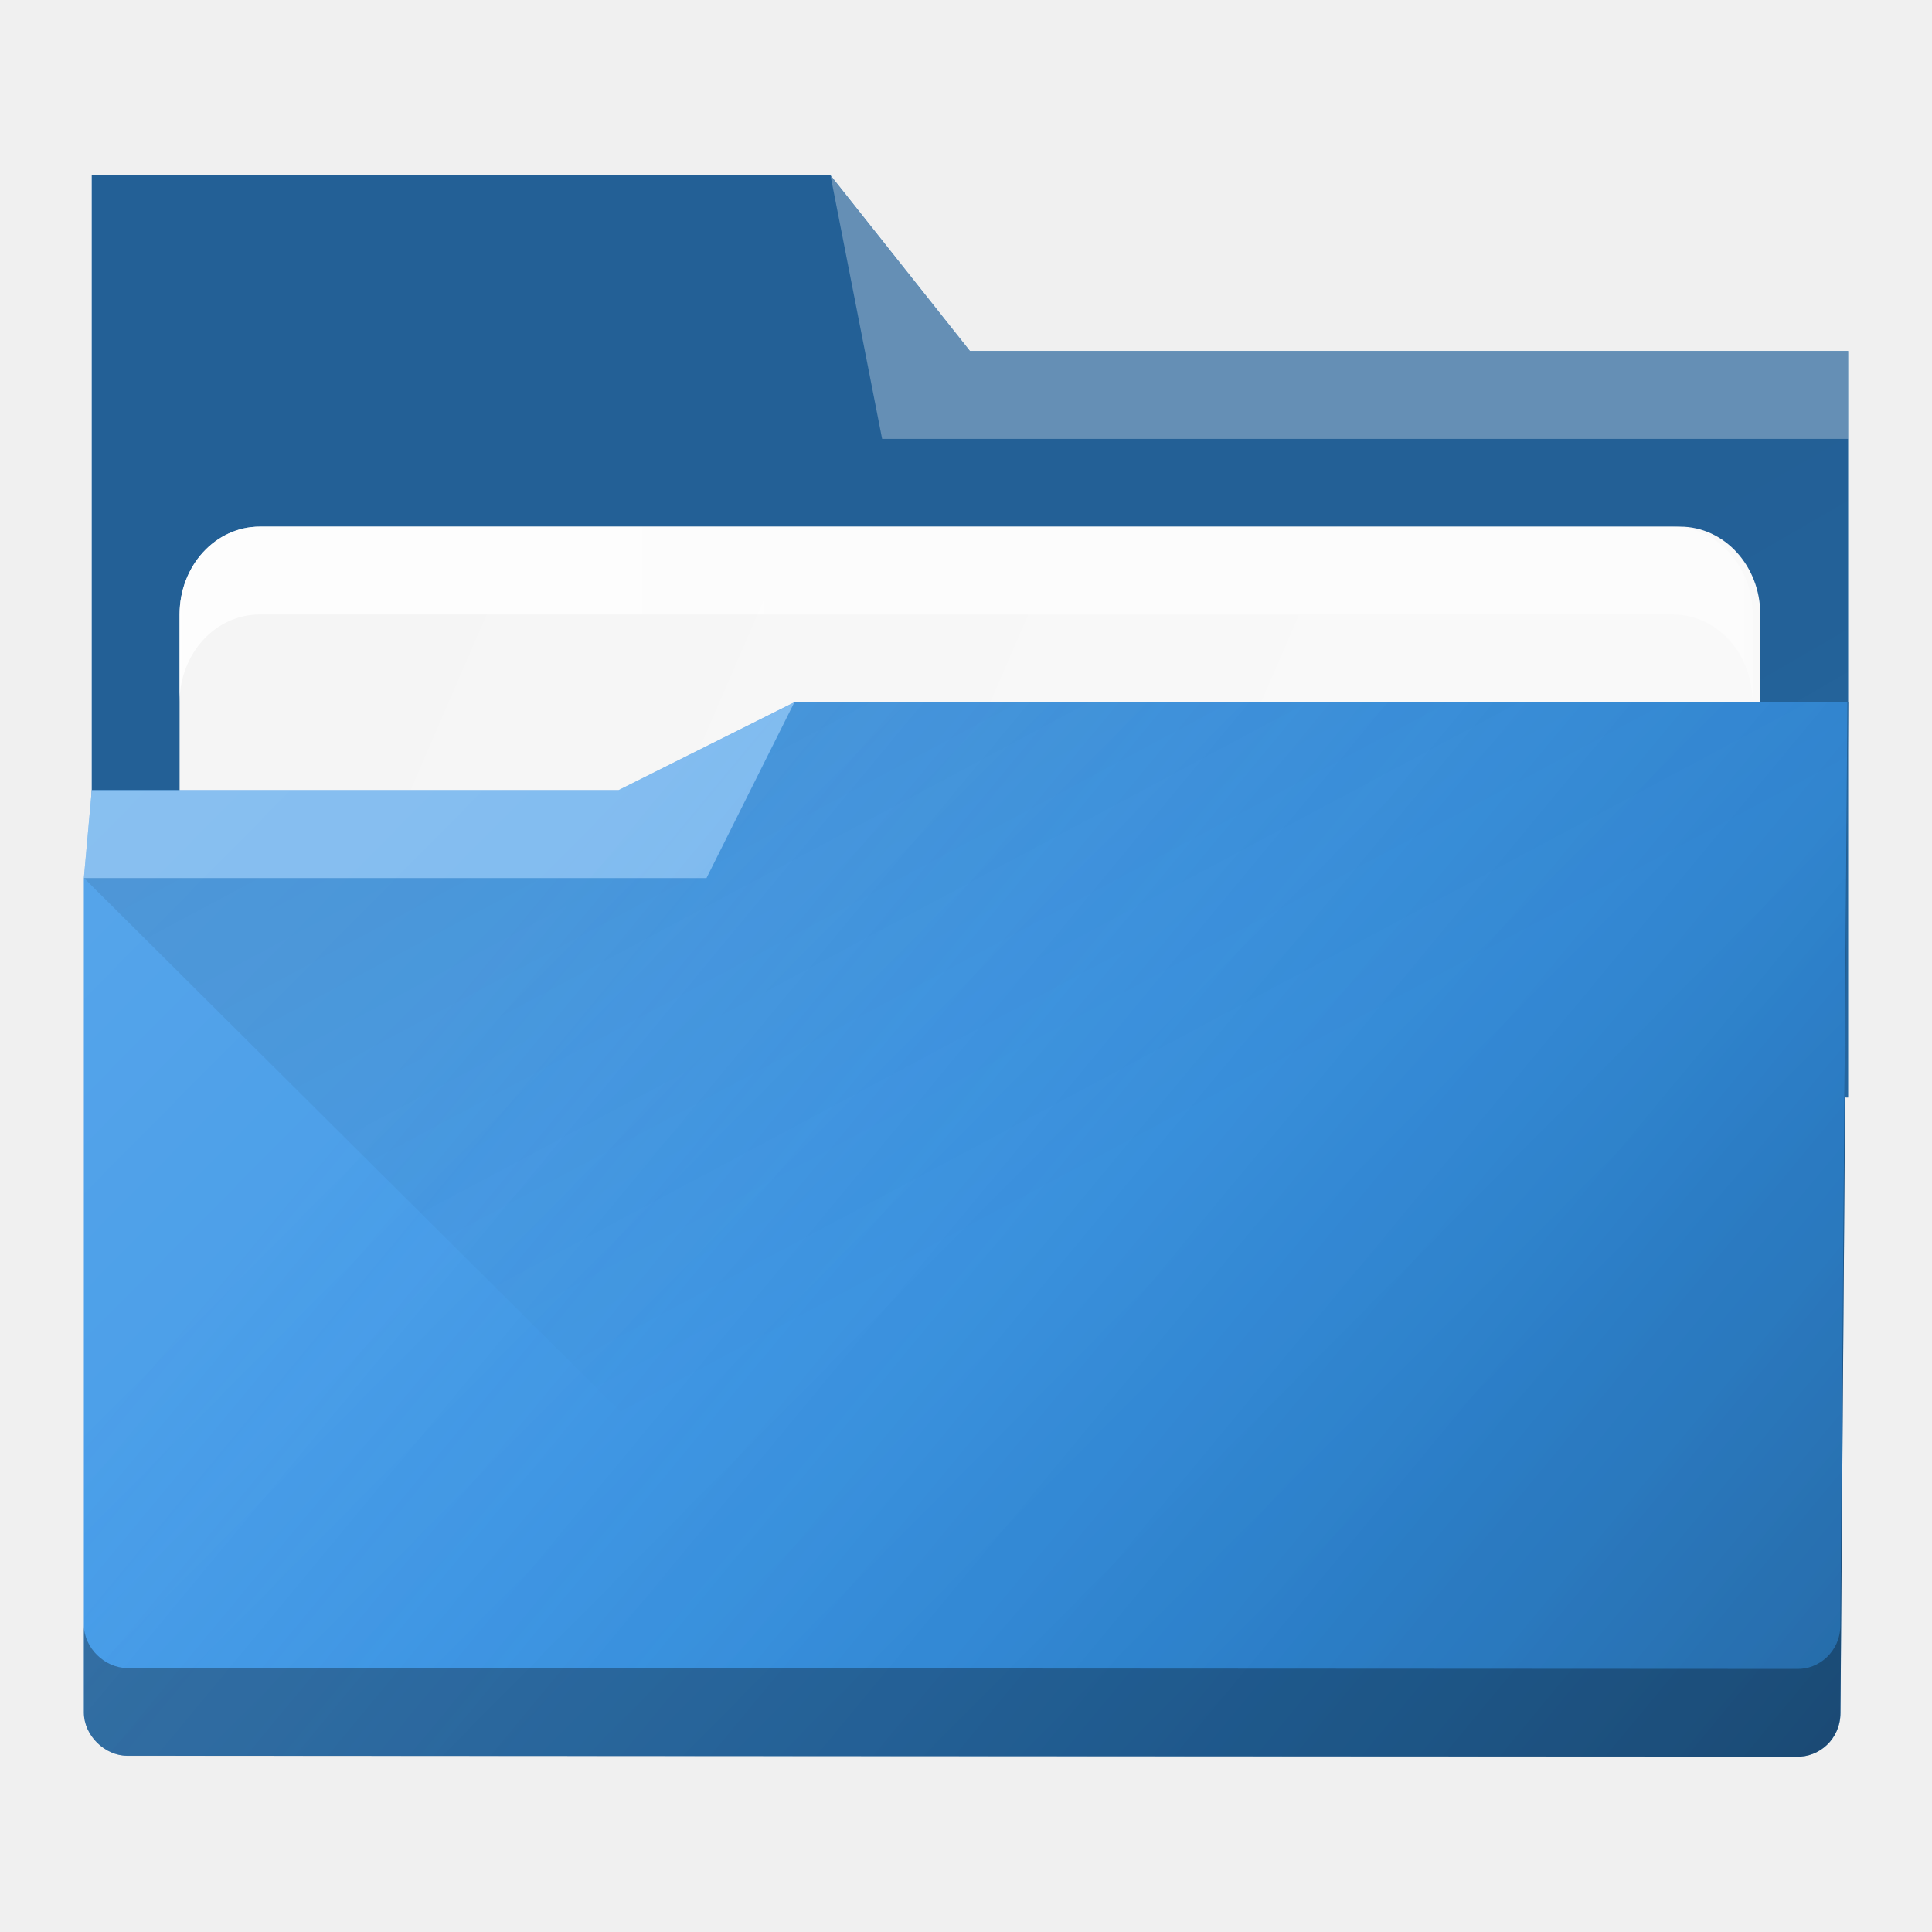
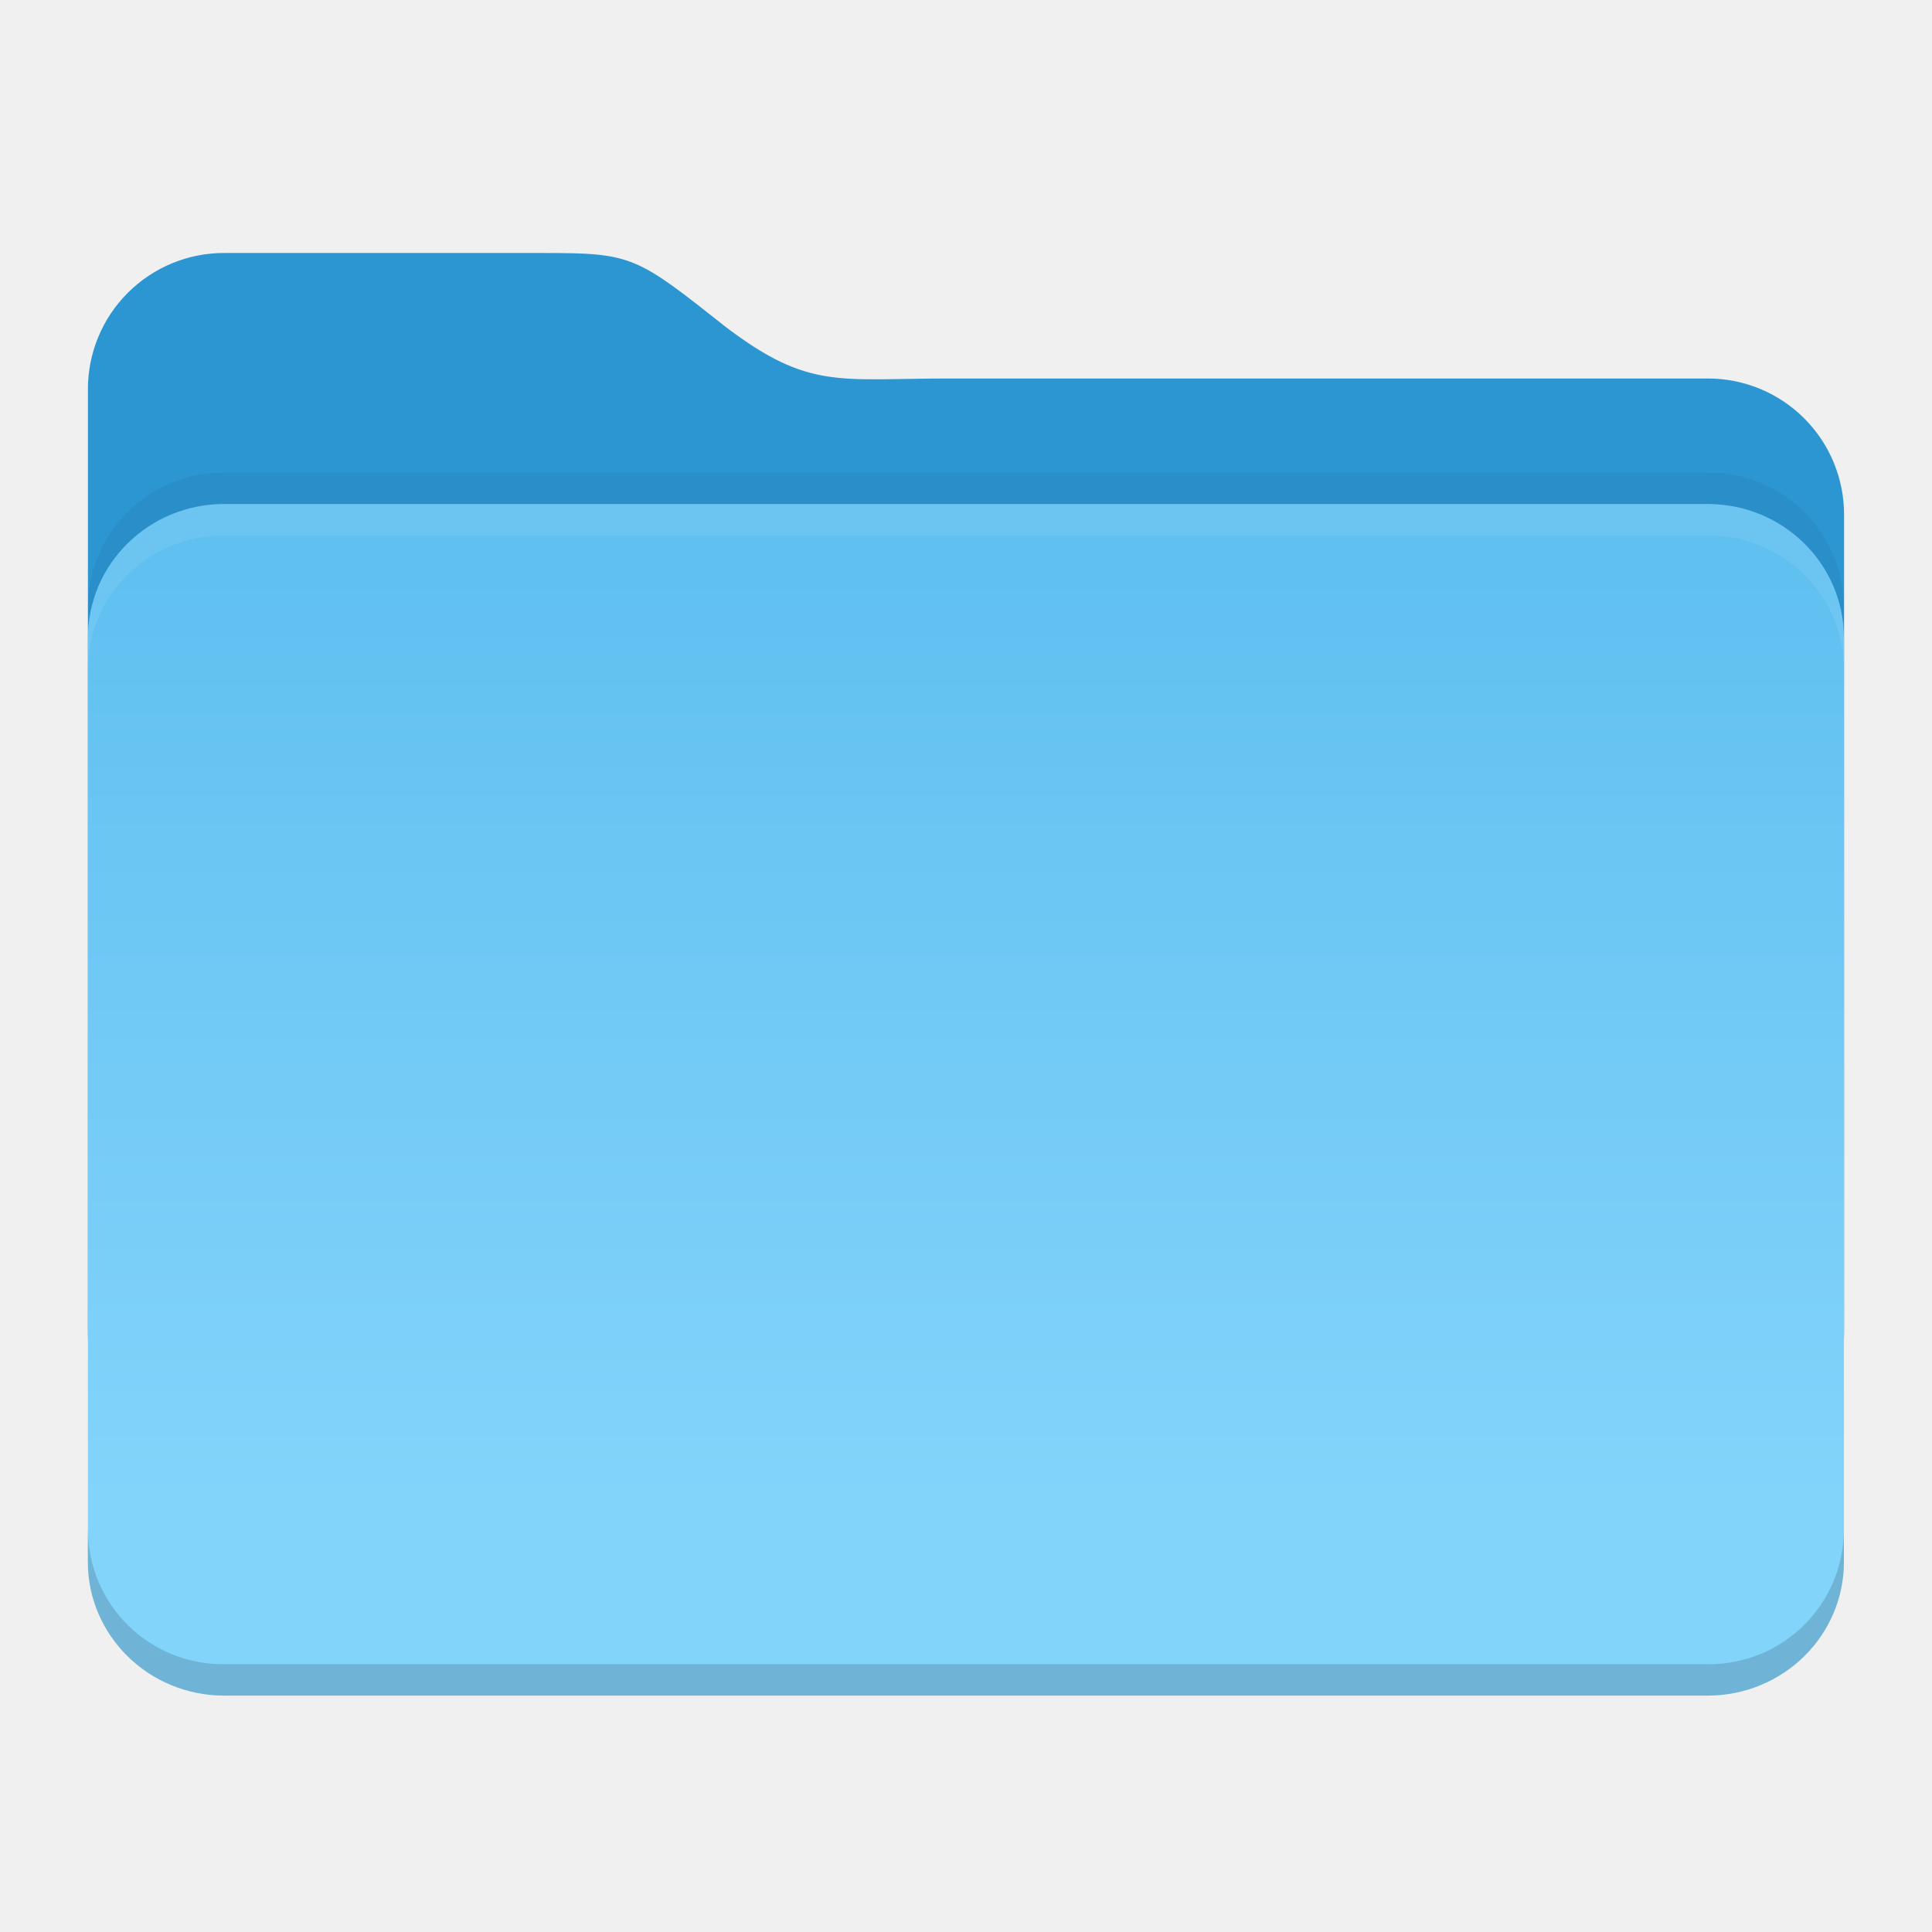
- <svg xmlns="http://www.w3.org/2000/svg" xmlns:xlink="http://www.w3.org/1999/xlink" width="22" height="22" viewBox="0 0 22 22" id="svg7925" version="1.1">
-   <defs id="defs7927">
-     <linearGradient id="linearGradient4274">
-       <stop id="stop4276" offset="0" style="stop-color:#ffffff;stop-opacity:1;" />
-       <stop id="stop4278" offset="1" style="stop-color:#ffffff;stop-opacity:0.488" />
+ <svg xmlns="http://www.w3.org/2000/svg" width="22" height="22" viewBox="0 0 22 22">
+   <defs>
+     <linearGradient id="a" x1="445.28" x2="445.28" y1="179.28" y2="200.07" gradientTransform="matrix(.27479 0 0 .26936 -114.26 -42.097)" gradientUnits="userSpaceOnUse">
+       <stop offset="0" stop-color="#60c0f0" />
+       <stop offset="1" stop-color="#83d4fb" />
    </linearGradient>
-     <linearGradient xlink:href="#linearGradient4393" id="linearGradient4399" x1="419.462" y1="499.237" x2="432.571" y2="523.798" gradientUnits="userSpaceOnUse" gradientTransform="matrix(0.3461683,0,0,0.3461683,-141.2046,864.5411)" />
-     <linearGradient id="linearGradient4393">
-       <stop style="stop-color:#000000;stop-opacity:1;" offset="0" id="stop4395" />
-       <stop style="stop-color:#000000;stop-opacity:0;" offset="1" id="stop4397" />
-     </linearGradient>
-     <linearGradient xlink:href="#linearGradient4227" id="linearGradient4225" gradientUnits="userSpaceOnUse" x1="396.571" y1="498.798" x2="426.571" y2="511.798" gradientTransform="matrix(0.3461683,0,0,0.3461683,-133.2427,864.5037)" />
-     <linearGradient id="linearGradient4227">
-       <stop id="stop4229" offset="0" style="stop-color:#f5f5f5;stop-opacity:1" />
-       <stop id="stop4231" offset="1" style="stop-color:#f9f9f9;stop-opacity:1" />
-     </linearGradient>
-     <linearGradient xlink:href="#linearGradient4274" id="linearGradient8603" gradientUnits="userSpaceOnUse" gradientTransform="matrix(0.3461683,0,0,0.3461683,-133.2427,2893.05)" x1="390.571" y1="498.298" x2="442.571" y2="498.298" />
-     <linearGradient id="linearGradient919">
-       <stop style="stop-color:#ffffff;stop-opacity:1;" offset="0" id="stop915" />
-       <stop style="stop-color:#ffffff;stop-opacity:0;" offset="1" id="stop917" />
-     </linearGradient>
-     <linearGradient id="linearGradient39400">
-       <stop style="stop-color:#000000;stop-opacity:1" offset="0" id="stop39396" />
-       <stop style="stop-color:#147cdc;stop-opacity:0;" offset="1" id="stop39398" />
-     </linearGradient>
-     <style id="current-color-scheme" type="text/css">.ColorScheme-Accent { color: #3593e6; } </style>
-     <linearGradient xlink:href="#linearGradient919" id="linearGradient1011" gradientUnits="userSpaceOnUse" gradientTransform="translate(-357.6907,599.4345)" x1="360.389" y1="433.57" x2="374.521" y2="447.552" />
-     <linearGradient xlink:href="#linearGradient39400" id="linearGradient17980" gradientUnits="userSpaceOnUse" gradientTransform="translate(-339.149,544.3871)" x1="360.176" y1="506.596" x2="346.149" y2="494.975" />
-     <linearGradient xlink:href="#linearGradient4393" id="linearGradient21328" gradientUnits="userSpaceOnUse" gradientTransform="translate(-334.2386,538.8223)" x1="357.489" y1="494.852" x2="384.419" y2="541.495" />
  </defs>
-   <namedview id="base" pagecolor="#ffffff" bordercolor="#666666" borderopacity="1.0" showgrid="false" units="px">
-     <grid type="xygrid" id="grid8605" />
-   </namedview>
-   <g transform="translate(1,1)" id="g37">
-     <g id="layer1" transform="translate(0,-1030.362)">
-       <g id="g1182" transform="translate(-0.9550761,-1.002923)">
-         <path style="fill:currentColor" id="rect4180" d="m 1,1042.362 20,0.501 v -8.501 H 11 l -1.588,-2.001 H 1 Z" class="ColorScheme-Accent" />
-         <path style="opacity:0.35;fill:url(#linearGradient21328);fill-opacity:1" id="path21324" d="m 1,1042.362 20,0.501 v -8.501 H 11 l -1.588,-2.001 H 1 Z" />
-         <rect ry="1" rx="0.913" y="1036.362" x="2" height="5" width="18" id="rect4223" style="color:#000000;clip-rule:nonzero;display:inline;overflow:visible;visibility:visible;opacity:1;isolation:auto;mix-blend-mode:normal;color-interpolation:sRGB;color-interpolation-filters:linearRGB;solid-color:#000000;solid-opacity:1;fill:url(#linearGradient4225);fill-opacity:1;fill-rule:nonzero;stroke:none;stroke-width:1;stroke-linecap:butt;stroke-linejoin:miter;stroke-miterlimit:4;stroke-dasharray:none;stroke-dashoffset:0;stroke-opacity:1;marker:none;color-rendering:auto;image-rendering:auto;shape-rendering:auto;text-rendering:auto;enable-background:accumulate" />
-         <path style="fill:currentColor" d="m 9,1038.362 -2,1 H 1 l -0.09,1.001 -5e-7,9.5 c 0,0.27 0.244,0.495 0.492,0.495 l 19.011,0.01 c 0.255,0.01 0.5,-0.198 0.5,-0.5 L 21,1038.362 Z" id="rect4113" class="ColorScheme-Accent" />
-         <path style="color:#000000;clip-rule:nonzero;display:inline;overflow:visible;visibility:visible;opacity:0.85;isolation:auto;mix-blend-mode:normal;color-interpolation:sRGB;color-interpolation-filters:linearRGB;solid-color:#000000;solid-opacity:1;fill:url(#linearGradient8603);fill-opacity:1;fill-rule:nonzero;stroke:none;stroke-width:1;stroke-linecap:butt;stroke-linejoin:miter;stroke-miterlimit:4;stroke-dasharray:none;stroke-dashoffset:0;stroke-opacity:1;marker:none;color-rendering:auto;image-rendering:auto;shape-rendering:auto;text-rendering:auto;enable-background:accumulate" d="m 2.912,1036.362 c -0.506,0 -0.912,0.446 -0.912,1 v 1 c 0,-0.554 0.406,-1 0.912,-1 H 19 c 0.506,0 0.912,0.446 0.912,1 v -1 c 0,-0.554 -0.406,-1 -0.912,-1 z" id="rect8607" />
-         <path style="color:#3593e6;opacity:0.2;fill:url(#linearGradient1011);fill-opacity:1" d="m 9,1038.362 -2,1 H 1 l -0.09,1.001 v 9.5 c 0,0.27 0.244,0.495 0.492,0.495 l 19.011,0.01 c 0.255,0.01 0.5,-0.198 0.5,-0.5 l 0.087,-11.507 z" id="path937" />
-         <path style="color:#3593e6;opacity:0.3;fill:url(#linearGradient17980);fill-opacity:1" d="m 9,1038.362 -2,1 h -6 l -0.09,1.001 v 9.5 c 0,0.27 0.244,0.495 0.492,0.495 l 19.011,0.01 c 0.255,0.01 0.5,-0.198 0.5,-0.5 L 21,1038.362 Z" id="path941" />
-         <path style="opacity:0.099;fill:url(#linearGradient4399);fill-opacity:1;fill-rule:evenodd;stroke:none;stroke-width:1px;stroke-linecap:butt;stroke-linejoin:miter;stroke-opacity:1" d="M 0.91,1040.362 H 8 l 1,-2 h 12 v 11.656 H 10.615 Z" id="path4383" />
-         <g id="g858" transform="translate(-3e-6,9.41e-4)">
-           <path style="opacity:0.3;fill:#ffffff;fill-opacity:1;fill-rule:evenodd" id="path4224" d="m 1,1039.362 -0.09,1.001 H 8 l 1,-2 -2,0.999 z" />
-           <path style="opacity:0.3;fill:#ffffff;fill-opacity:1;fill-rule:evenodd" id="path4196" d="m 9.412,1032.362 0.588,3 h 11 v -1 H 11 Z" />
-           <path style="color:#000000;clip-rule:nonzero;display:inline;overflow:visible;visibility:visible;opacity:0.3;isolation:auto;mix-blend-mode:normal;color-interpolation:sRGB;color-interpolation-filters:linearRGB;solid-color:#000000;solid-opacity:1;fill:#000000;fill-opacity:1;fill-rule:nonzero;stroke:none;stroke-width:1;stroke-linecap:butt;stroke-linejoin:miter;stroke-miterlimit:4;stroke-dasharray:none;stroke-dashoffset:0;stroke-opacity:1;marker:none;color-rendering:auto;image-rendering:auto;shape-rendering:auto;text-rendering:auto;enable-background:accumulate" d="m 20.992,8 -0.08,10.506 c 0,0.302 -0.245,0.51 -0.5,0.5 l -19.01,-0.01 c -0.248,0 -0.492,-0.224 -0.492,-0.494 v 1 c 0,0.27 0.245,0.494 0.492,0.494 l 19.01,0.01 c 0.255,0.01 0.5,-0.198 0.5,-0.5 L 21,8 Z" transform="translate(0,1030.362)" id="path4164" />
-         </g>
-       </g>
-     </g>
+   <g transform="translate(-5.2 -5.4)scale(1.9133)">
+     <path fill="#2c96d3" d="M4.053 4.328h1.901c.53 0 .552.02 1.088.444.491.371.668.303 1.315.303h4.523a.81.81 0 0 1 .813.813v4.863a.81.81 0 0 1-.813.813H4.053a.81.81 0 0 1-.812-.813v-5.61a.81.81 0 0 1 .812-.813" />
+     <rect width="10.451" height="7.092" x="3.241" y="5.822" fill="url(#a)" rx=".812" ry=".796" />
+     <path fill="#fff" d="M4.053 5.822a.803.803 0 0 0-.812.796v.187c0-.441.362-.796.812-.796h8.827c.45 0 .812.355.812.796v-.187a.803.803 0 0 0-.812-.796z" opacity=".08" />
+     <path d="M3.24 11.931v.187c0 .44.363.796.813.796h8.827c.45 0 .812-.355.812-.796v-.187a.803.803 0 0 1-.812.796H4.053a.803.803 0 0 1-.812-.796z" opacity=".15" />
+     <path d="M4.053 5.635a.803.803 0 0 0-.812.796v.187c0-.441.362-.796.812-.796h8.827c.45 0 .812.355.812.796v-.187a.803.803 0 0 0-.812-.796z" opacity=".05" />
  </g>
</svg>
